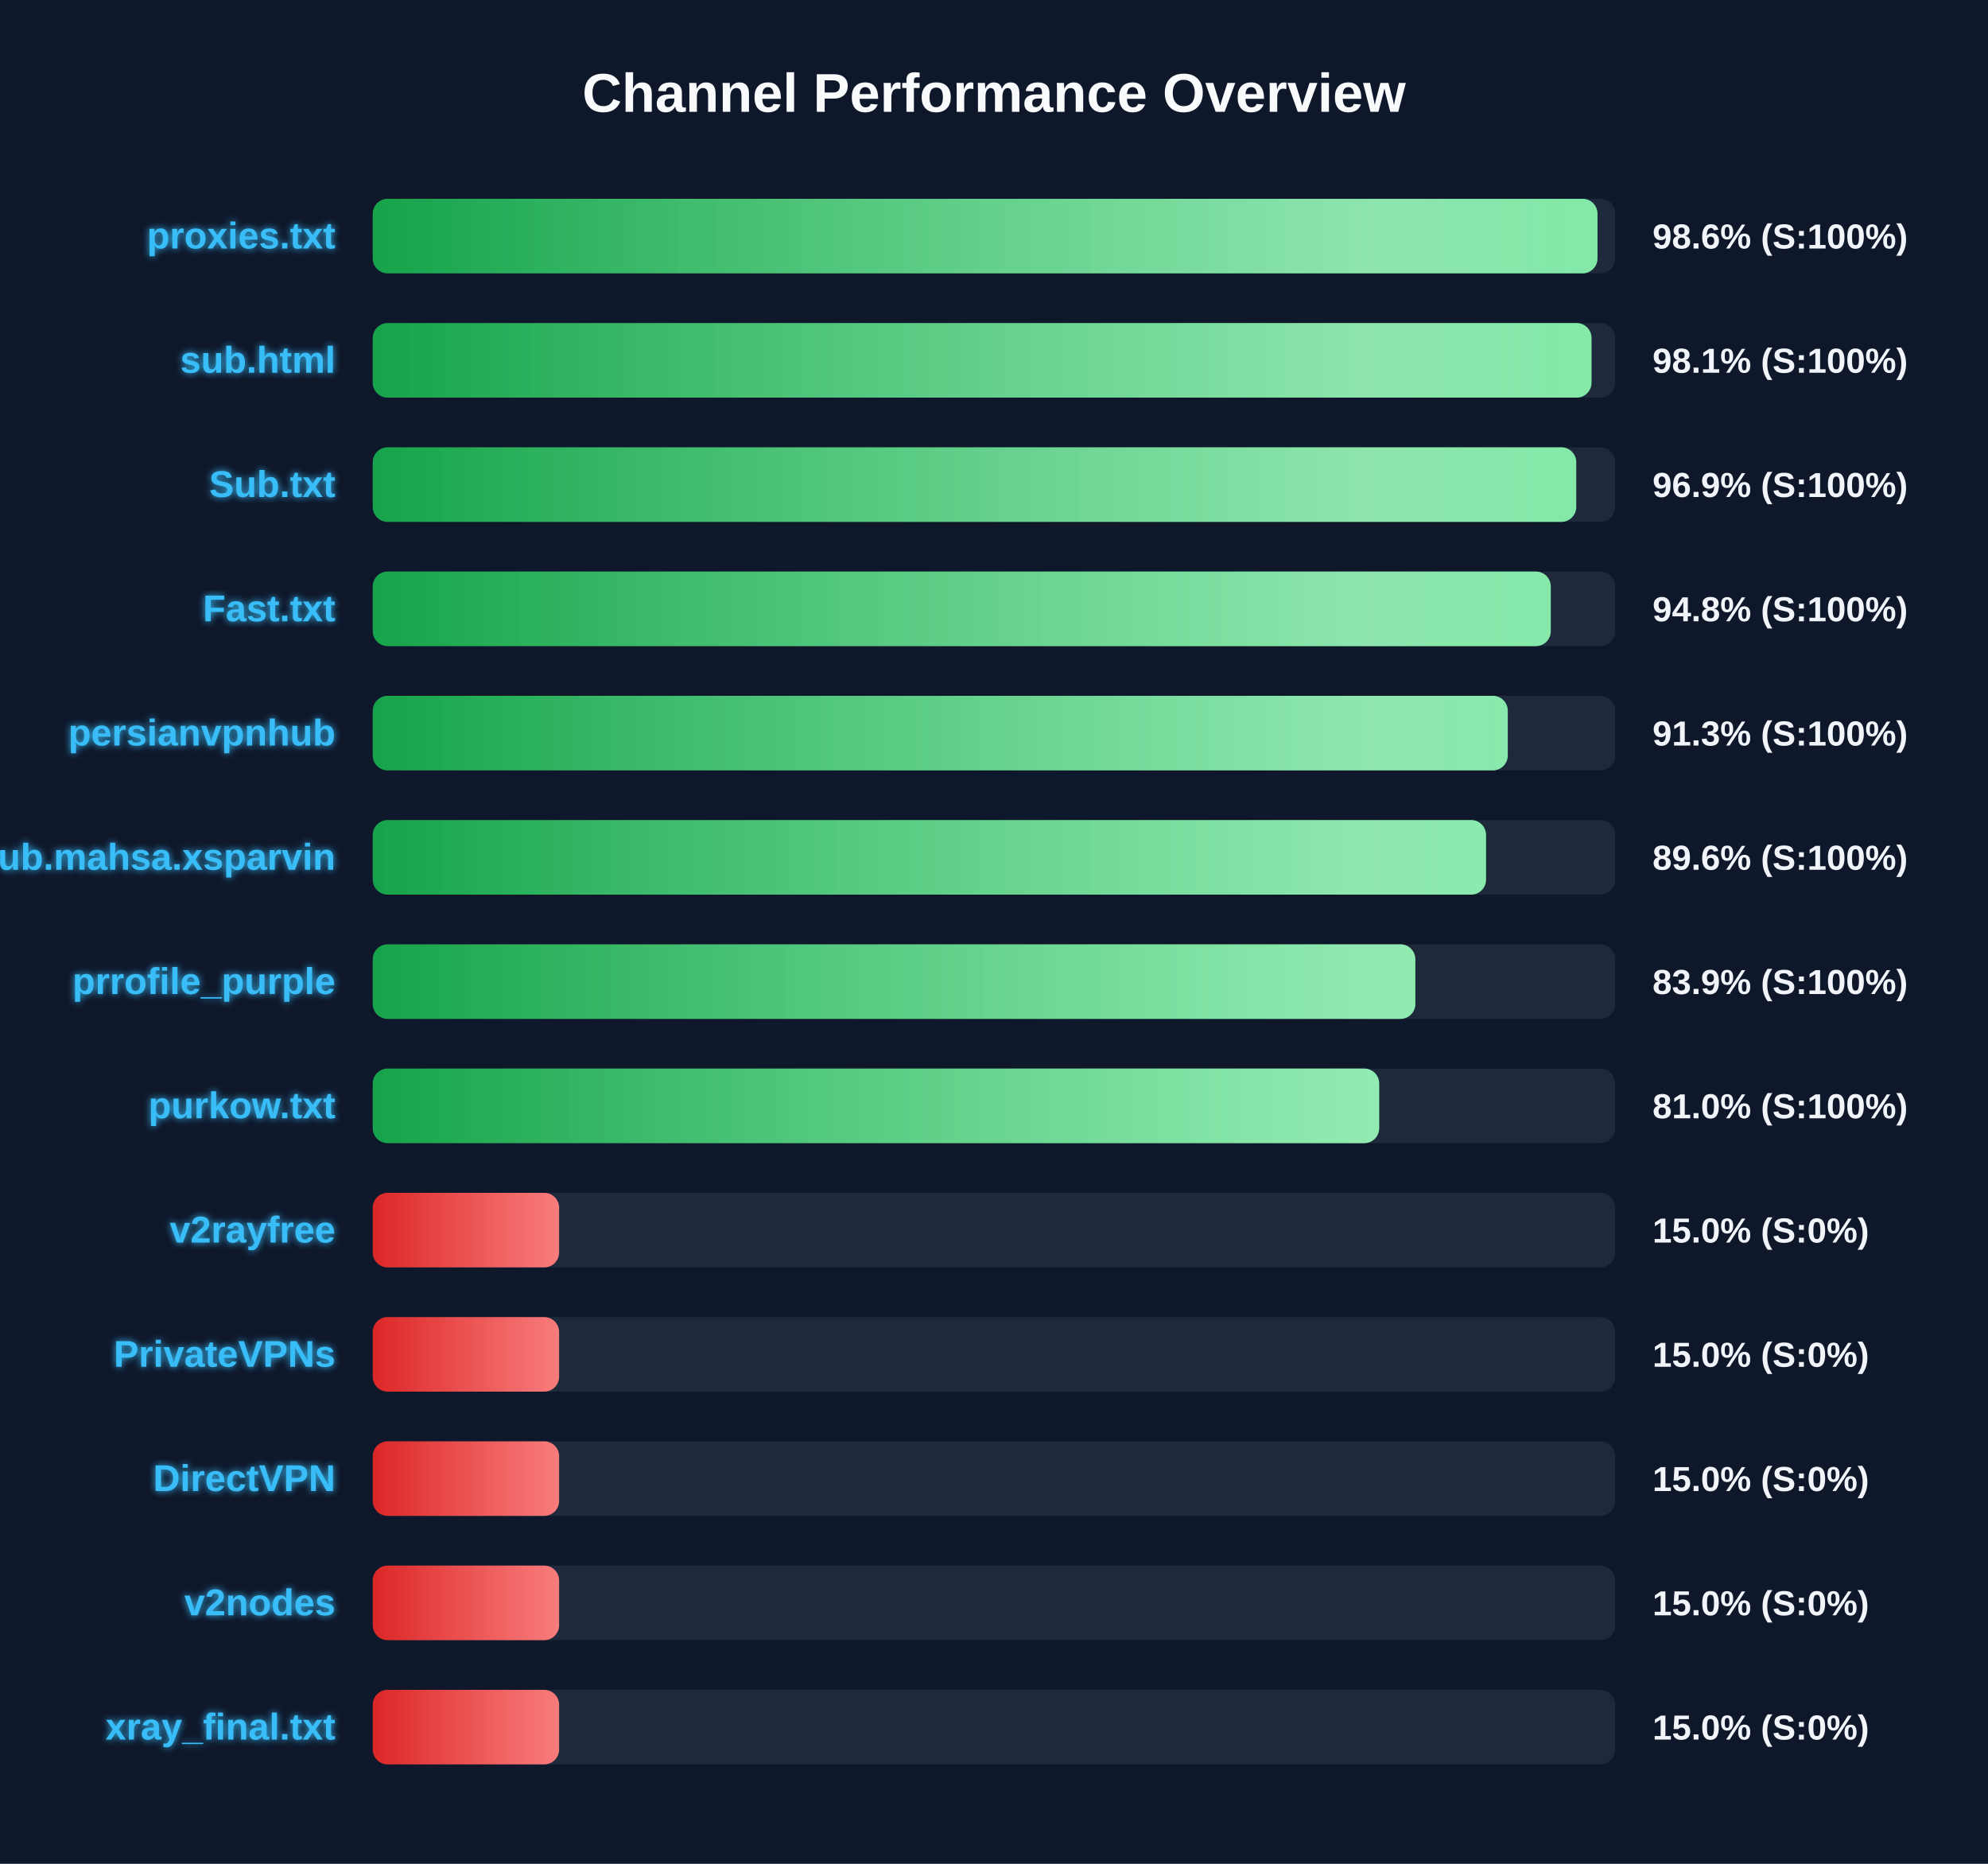
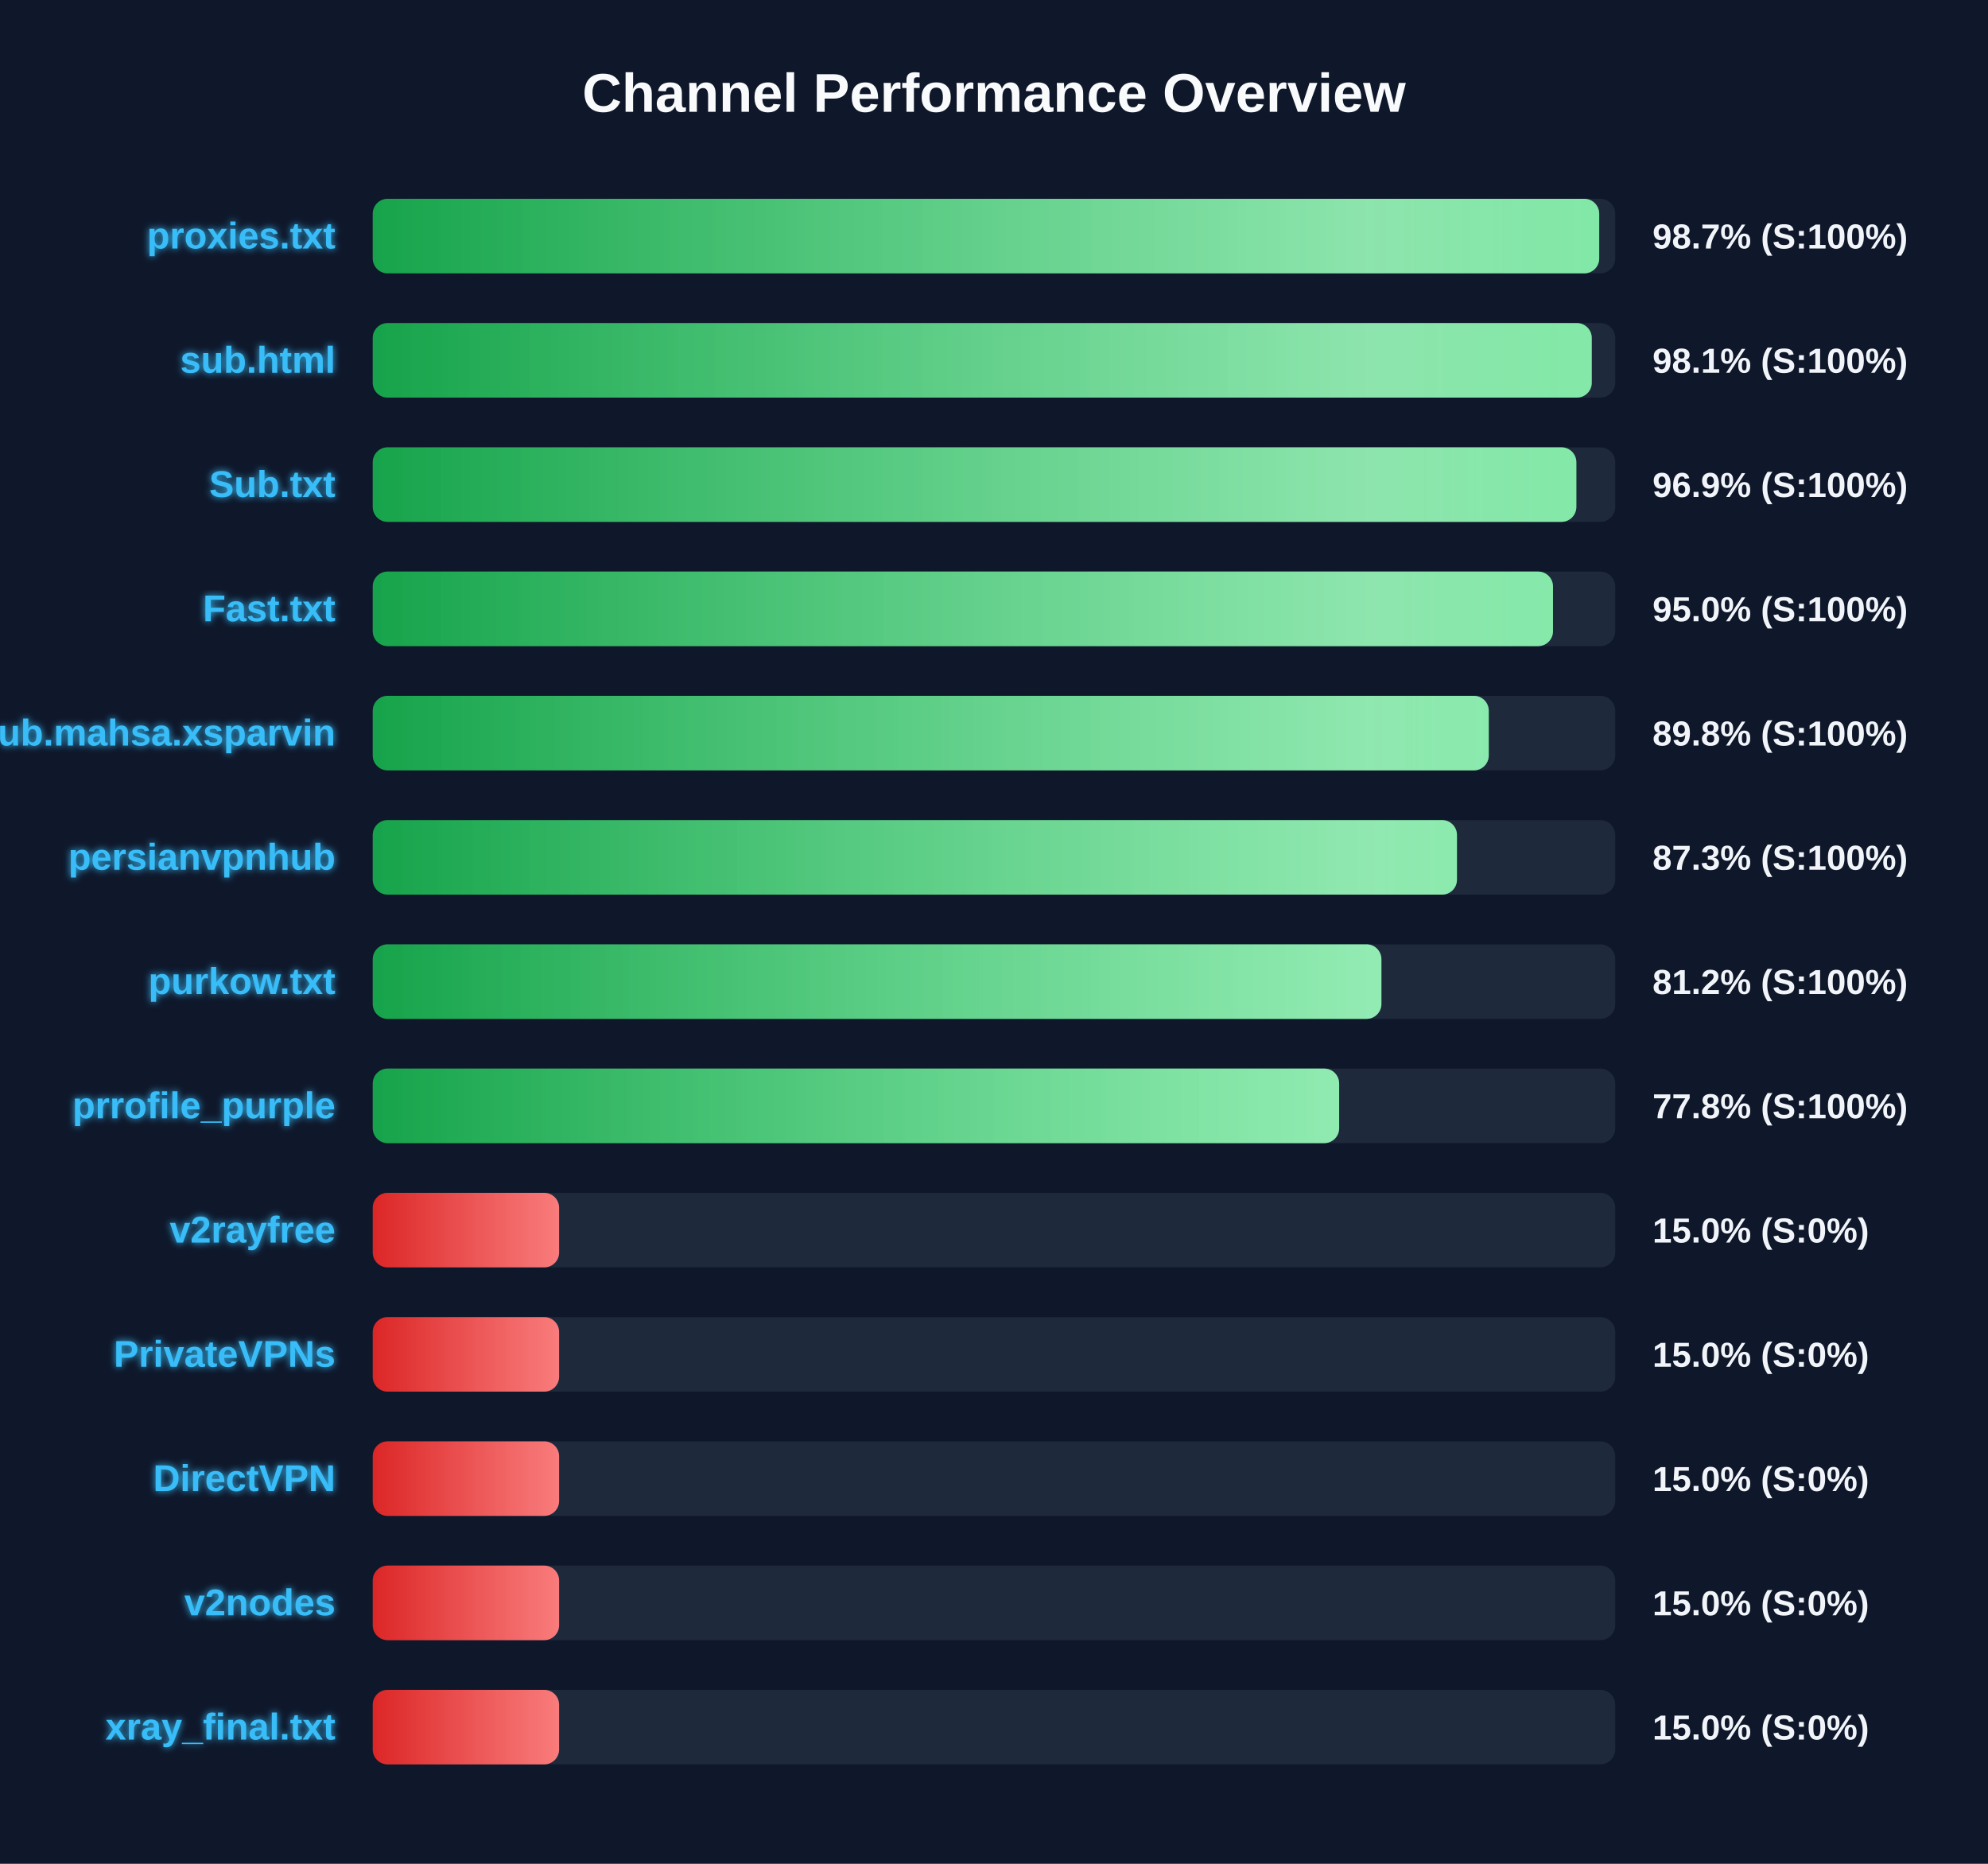
<svg xmlns="http://www.w3.org/2000/svg" width="800" height="750" version="1.1">
  <defs>
    <linearGradient id="grad-green" x1="0%" y1="0%" x2="100%" y2="0%">
      <stop offset="0%" stop-color="#16a34a" />
      <stop offset="100%" stop-color="#4ade80" />
    </linearGradient>
    <linearGradient id="grad-yellow" x1="0%" y1="0%" x2="100%" y2="0%">
      <stop offset="0%" stop-color="#ca8a04" />
      <stop offset="100%" stop-color="#fde047" />
    </linearGradient>
    <linearGradient id="grad-red" x1="0%" y1="0%" x2="100%" y2="0%">
      <stop offset="0%" stop-color="#dc2626" />
      <stop offset="100%" stop-color="#f87171" />
    </linearGradient>
    <linearGradient id="shimmer" x1="0%" y1="0%" x2="100%" y2="0%">
      <stop offset="0%" stop-color="rgba(255,255,255,0)" />
      <stop offset="50%" stop-color="rgba(255,255,255,0.4)" />
      <stop offset="100%" stop-color="rgba(255,255,255,0)" />
    </linearGradient>
    <filter id="glow" x="-20%" y="-20%" width="140%" height="140%">
      <feGaussianBlur stdDeviation="1.5" result="blur" />
      <feComposite in="SourceGraphic" in2="blur" operator="over" />
    </filter>
  </defs>
  <style>
        .bg-rect { fill: #0f172a; }
        .title { font: bold 22px 'Segoe UI', Arial, sans-serif; fill: #f8fafc; }
        .row { font: bold 15px 'Segoe UI', Arial, sans-serif; fill: #38bdf8; filter: url(#glow); }
        .score { font: bold 14px 'Segoe UI', Arial, sans-serif; fill: #f1f5f9; }
        @keyframes shimmer-anim {
            0% { transform: translateX(-100%); }
            100% { transform: translateX(200%); }
        }
        .shimmer-rect {
            animation: shimmer-anim 2.5s infinite linear;
        }
    </style>
  <rect width="100%" height="100%" class="bg-rect" />
  <text x="400" y="45" text-anchor="middle" class="title">Channel Performance Overview</text>
  <rect x="150" y="80" width="500" height="30" fill="#1e293b" rx="6" />
  <clipPath id="clip-0">
-     <rect x="150" y="80" width="492.85" height="30" rx="6" />
+     <rect x="150" y="80" width="493.55" height="30" rx="6" />
  </clipPath>
-   <rect x="150" y="80" width="492.85" height="30" fill="url(#grad-green)" rx="6" />
+   <rect x="150" y="80" width="493.55" height="30" fill="url(#grad-green)" rx="6" />
  <g clip-path="url(#clip-0)">
    <rect x="150" y="80" width="100%" height="30" fill="url(#shimmer)" class="shimmer-rect" />
  </g>
  <text x="135" y="100" text-anchor="end" class="row">proxies.txt</text>
-   <text x="665" y="100" text-anchor="start" class="score">98.6% (S:100%)</text>
+   <text x="665" y="100" text-anchor="start" class="score">98.7% (S:100%)</text>
  <rect x="150" y="130" width="500" height="30" fill="#1e293b" rx="6" />
  <clipPath id="clip-1">
-     <rect x="150" y="130" width="490.45" height="30" rx="6" />
+     <rect x="150" y="130" width="490.55" height="30" rx="6" />
  </clipPath>
-   <rect x="150" y="130" width="490.45" height="30" fill="url(#grad-green)" rx="6" />
+   <rect x="150" y="130" width="490.55" height="30" fill="url(#grad-green)" rx="6" />
  <g clip-path="url(#clip-1)">
    <rect x="150" y="130" width="100%" height="30" fill="url(#shimmer)" class="shimmer-rect" />
  </g>
  <text x="135" y="150" text-anchor="end" class="row">sub.html</text>
  <text x="665" y="150" text-anchor="start" class="score">98.1% (S:100%)</text>
  <rect x="150" y="180" width="500" height="30" fill="#1e293b" rx="6" />
  <clipPath id="clip-2">
-     <rect x="150" y="180" width="484.3" height="30" rx="6" />
+     <rect x="150" y="180" width="484.35" height="30" rx="6" />
  </clipPath>
-   <rect x="150" y="180" width="484.3" height="30" fill="url(#grad-green)" rx="6" />
+   <rect x="150" y="180" width="484.35" height="30" fill="url(#grad-green)" rx="6" />
  <g clip-path="url(#clip-2)">
    <rect x="150" y="180" width="100%" height="30" fill="url(#shimmer)" class="shimmer-rect" />
  </g>
  <text x="135" y="200" text-anchor="end" class="row">Sub.txt</text>
  <text x="665" y="200" text-anchor="start" class="score">96.9% (S:100%)</text>
  <rect x="150" y="230" width="500" height="30" fill="#1e293b" rx="6" />
  <clipPath id="clip-3">
-     <rect x="150" y="230" width="474.05" height="30" rx="6" />
+     <rect x="150" y="230" width="474.95" height="30" rx="6" />
  </clipPath>
-   <rect x="150" y="230" width="474.05" height="30" fill="url(#grad-green)" rx="6" />
+   <rect x="150" y="230" width="474.95" height="30" fill="url(#grad-green)" rx="6" />
  <g clip-path="url(#clip-3)">
    <rect x="150" y="230" width="100%" height="30" fill="url(#shimmer)" class="shimmer-rect" />
  </g>
  <text x="135" y="250" text-anchor="end" class="row">Fast.txt</text>
-   <text x="665" y="250" text-anchor="start" class="score">94.8% (S:100%)</text>
+   <text x="665" y="250" text-anchor="start" class="score">95.0% (S:100%)</text>
  <rect x="150" y="280" width="500" height="30" fill="#1e293b" rx="6" />
  <clipPath id="clip-4">
-     <rect x="150" y="280" width="456.75" height="30" rx="6" />
+     <rect x="150" y="280" width="449.1" height="30" rx="6" />
  </clipPath>
-   <rect x="150" y="280" width="456.75" height="30" fill="url(#grad-green)" rx="6" />
+   <rect x="150" y="280" width="449.1" height="30" fill="url(#grad-green)" rx="6" />
  <g clip-path="url(#clip-4)">
    <rect x="150" y="280" width="100%" height="30" fill="url(#shimmer)" class="shimmer-rect" />
  </g>
-   <text x="135" y="300" text-anchor="end" class="row">persianvpnhub</text>
-   <text x="665" y="300" text-anchor="start" class="score">91.3% (S:100%)</text>
+   <text x="135" y="300" text-anchor="end" class="row">Sub.mahsa.xsparvin</text>
+   <text x="665" y="300" text-anchor="start" class="score">89.8% (S:100%)</text>
  <rect x="150" y="330" width="500" height="30" fill="#1e293b" rx="6" />
  <clipPath id="clip-5">
-     <rect x="150" y="330" width="448.0" height="30" rx="6" />
+     <rect x="150" y="330" width="436.3" height="30" rx="6" />
  </clipPath>
-   <rect x="150" y="330" width="448.0" height="30" fill="url(#grad-green)" rx="6" />
+   <rect x="150" y="330" width="436.3" height="30" fill="url(#grad-green)" rx="6" />
  <g clip-path="url(#clip-5)">
    <rect x="150" y="330" width="100%" height="30" fill="url(#shimmer)" class="shimmer-rect" />
  </g>
-   <text x="135" y="350" text-anchor="end" class="row">Sub.mahsa.xsparvin</text>
-   <text x="665" y="350" text-anchor="start" class="score">89.6% (S:100%)</text>
+   <text x="135" y="350" text-anchor="end" class="row">persianvpnhub</text>
+   <text x="665" y="350" text-anchor="start" class="score">87.3% (S:100%)</text>
  <rect x="150" y="380" width="500" height="30" fill="#1e293b" rx="6" />
  <clipPath id="clip-6">
-     <rect x="150" y="380" width="419.55" height="30" rx="6" />
+     <rect x="150" y="380" width="405.9" height="30" rx="6" />
  </clipPath>
-   <rect x="150" y="380" width="419.55" height="30" fill="url(#grad-green)" rx="6" />
+   <rect x="150" y="380" width="405.9" height="30" fill="url(#grad-green)" rx="6" />
  <g clip-path="url(#clip-6)">
    <rect x="150" y="380" width="100%" height="30" fill="url(#shimmer)" class="shimmer-rect" />
  </g>
-   <text x="135" y="400" text-anchor="end" class="row">prrofile_purple</text>
-   <text x="665" y="400" text-anchor="start" class="score">83.9% (S:100%)</text>
+   <text x="135" y="400" text-anchor="end" class="row">purkow.txt</text>
+   <text x="665" y="400" text-anchor="start" class="score">81.2% (S:100%)</text>
  <rect x="150" y="430" width="500" height="30" fill="#1e293b" rx="6" />
  <clipPath id="clip-7">
-     <rect x="150" y="430" width="405.0" height="30" rx="6" />
+     <rect x="150" y="430" width="388.9" height="30" rx="6" />
  </clipPath>
-   <rect x="150" y="430" width="405.0" height="30" fill="url(#grad-green)" rx="6" />
+   <rect x="150" y="430" width="388.9" height="30" fill="url(#grad-green)" rx="6" />
  <g clip-path="url(#clip-7)">
    <rect x="150" y="430" width="100%" height="30" fill="url(#shimmer)" class="shimmer-rect" />
  </g>
-   <text x="135" y="450" text-anchor="end" class="row">purkow.txt</text>
-   <text x="665" y="450" text-anchor="start" class="score">81.0% (S:100%)</text>
+   <text x="135" y="450" text-anchor="end" class="row">prrofile_purple</text>
+   <text x="665" y="450" text-anchor="start" class="score">77.8% (S:100%)</text>
  <rect x="150" y="480" width="500" height="30" fill="#1e293b" rx="6" />
  <clipPath id="clip-8">
    <rect x="150" y="480" width="75.0" height="30" rx="6" />
  </clipPath>
  <rect x="150" y="480" width="75.0" height="30" fill="url(#grad-red)" rx="6" />
  <g clip-path="url(#clip-8)">
    <rect x="150" y="480" width="100%" height="30" fill="url(#shimmer)" class="shimmer-rect" />
  </g>
  <text x="135" y="500" text-anchor="end" class="row">v2rayfree</text>
  <text x="665" y="500" text-anchor="start" class="score">15.0% (S:0%)</text>
  <rect x="150" y="530" width="500" height="30" fill="#1e293b" rx="6" />
  <clipPath id="clip-9">
    <rect x="150" y="530" width="75.0" height="30" rx="6" />
  </clipPath>
  <rect x="150" y="530" width="75.0" height="30" fill="url(#grad-red)" rx="6" />
  <g clip-path="url(#clip-9)">
    <rect x="150" y="530" width="100%" height="30" fill="url(#shimmer)" class="shimmer-rect" />
  </g>
  <text x="135" y="550" text-anchor="end" class="row">PrivateVPNs</text>
  <text x="665" y="550" text-anchor="start" class="score">15.0% (S:0%)</text>
  <rect x="150" y="580" width="500" height="30" fill="#1e293b" rx="6" />
  <clipPath id="clip-10">
    <rect x="150" y="580" width="75.0" height="30" rx="6" />
  </clipPath>
  <rect x="150" y="580" width="75.0" height="30" fill="url(#grad-red)" rx="6" />
  <g clip-path="url(#clip-10)">
    <rect x="150" y="580" width="100%" height="30" fill="url(#shimmer)" class="shimmer-rect" />
  </g>
  <text x="135" y="600" text-anchor="end" class="row">DirectVPN</text>
  <text x="665" y="600" text-anchor="start" class="score">15.0% (S:0%)</text>
  <rect x="150" y="630" width="500" height="30" fill="#1e293b" rx="6" />
  <clipPath id="clip-11">
    <rect x="150" y="630" width="75.0" height="30" rx="6" />
  </clipPath>
  <rect x="150" y="630" width="75.0" height="30" fill="url(#grad-red)" rx="6" />
  <g clip-path="url(#clip-11)">
    <rect x="150" y="630" width="100%" height="30" fill="url(#shimmer)" class="shimmer-rect" />
  </g>
  <text x="135" y="650" text-anchor="end" class="row">v2nodes</text>
  <text x="665" y="650" text-anchor="start" class="score">15.0% (S:0%)</text>
  <rect x="150" y="680" width="500" height="30" fill="#1e293b" rx="6" />
  <clipPath id="clip-12">
    <rect x="150" y="680" width="75.0" height="30" rx="6" />
  </clipPath>
  <rect x="150" y="680" width="75.0" height="30" fill="url(#grad-red)" rx="6" />
  <g clip-path="url(#clip-12)">
    <rect x="150" y="680" width="100%" height="30" fill="url(#shimmer)" class="shimmer-rect" />
  </g>
  <text x="135" y="700" text-anchor="end" class="row">xray_final.txt</text>
  <text x="665" y="700" text-anchor="start" class="score">15.0% (S:0%)</text>
</svg>
